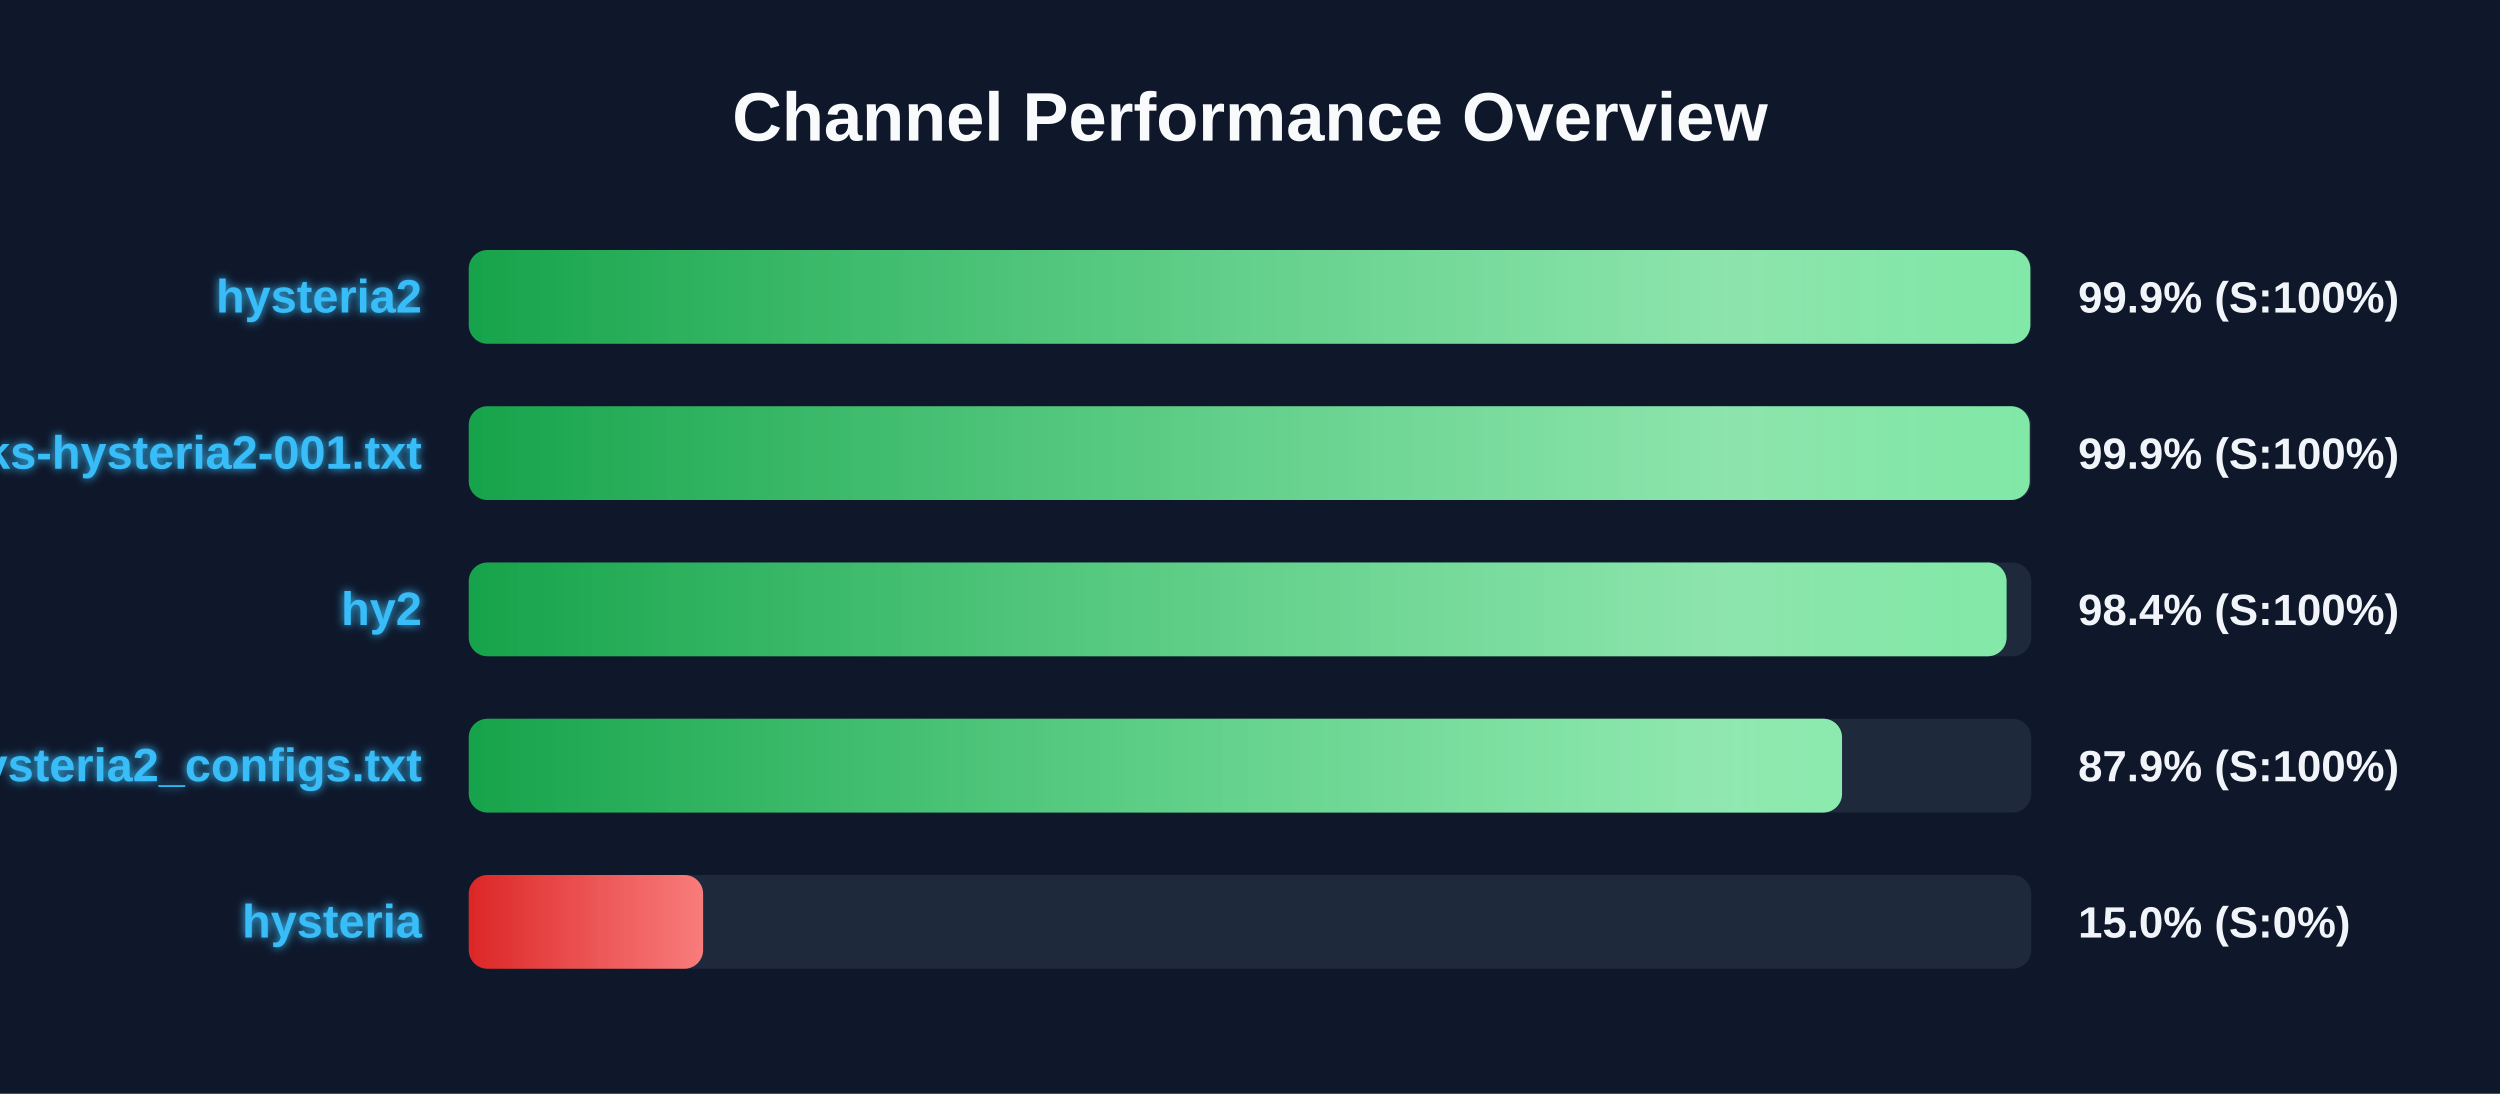
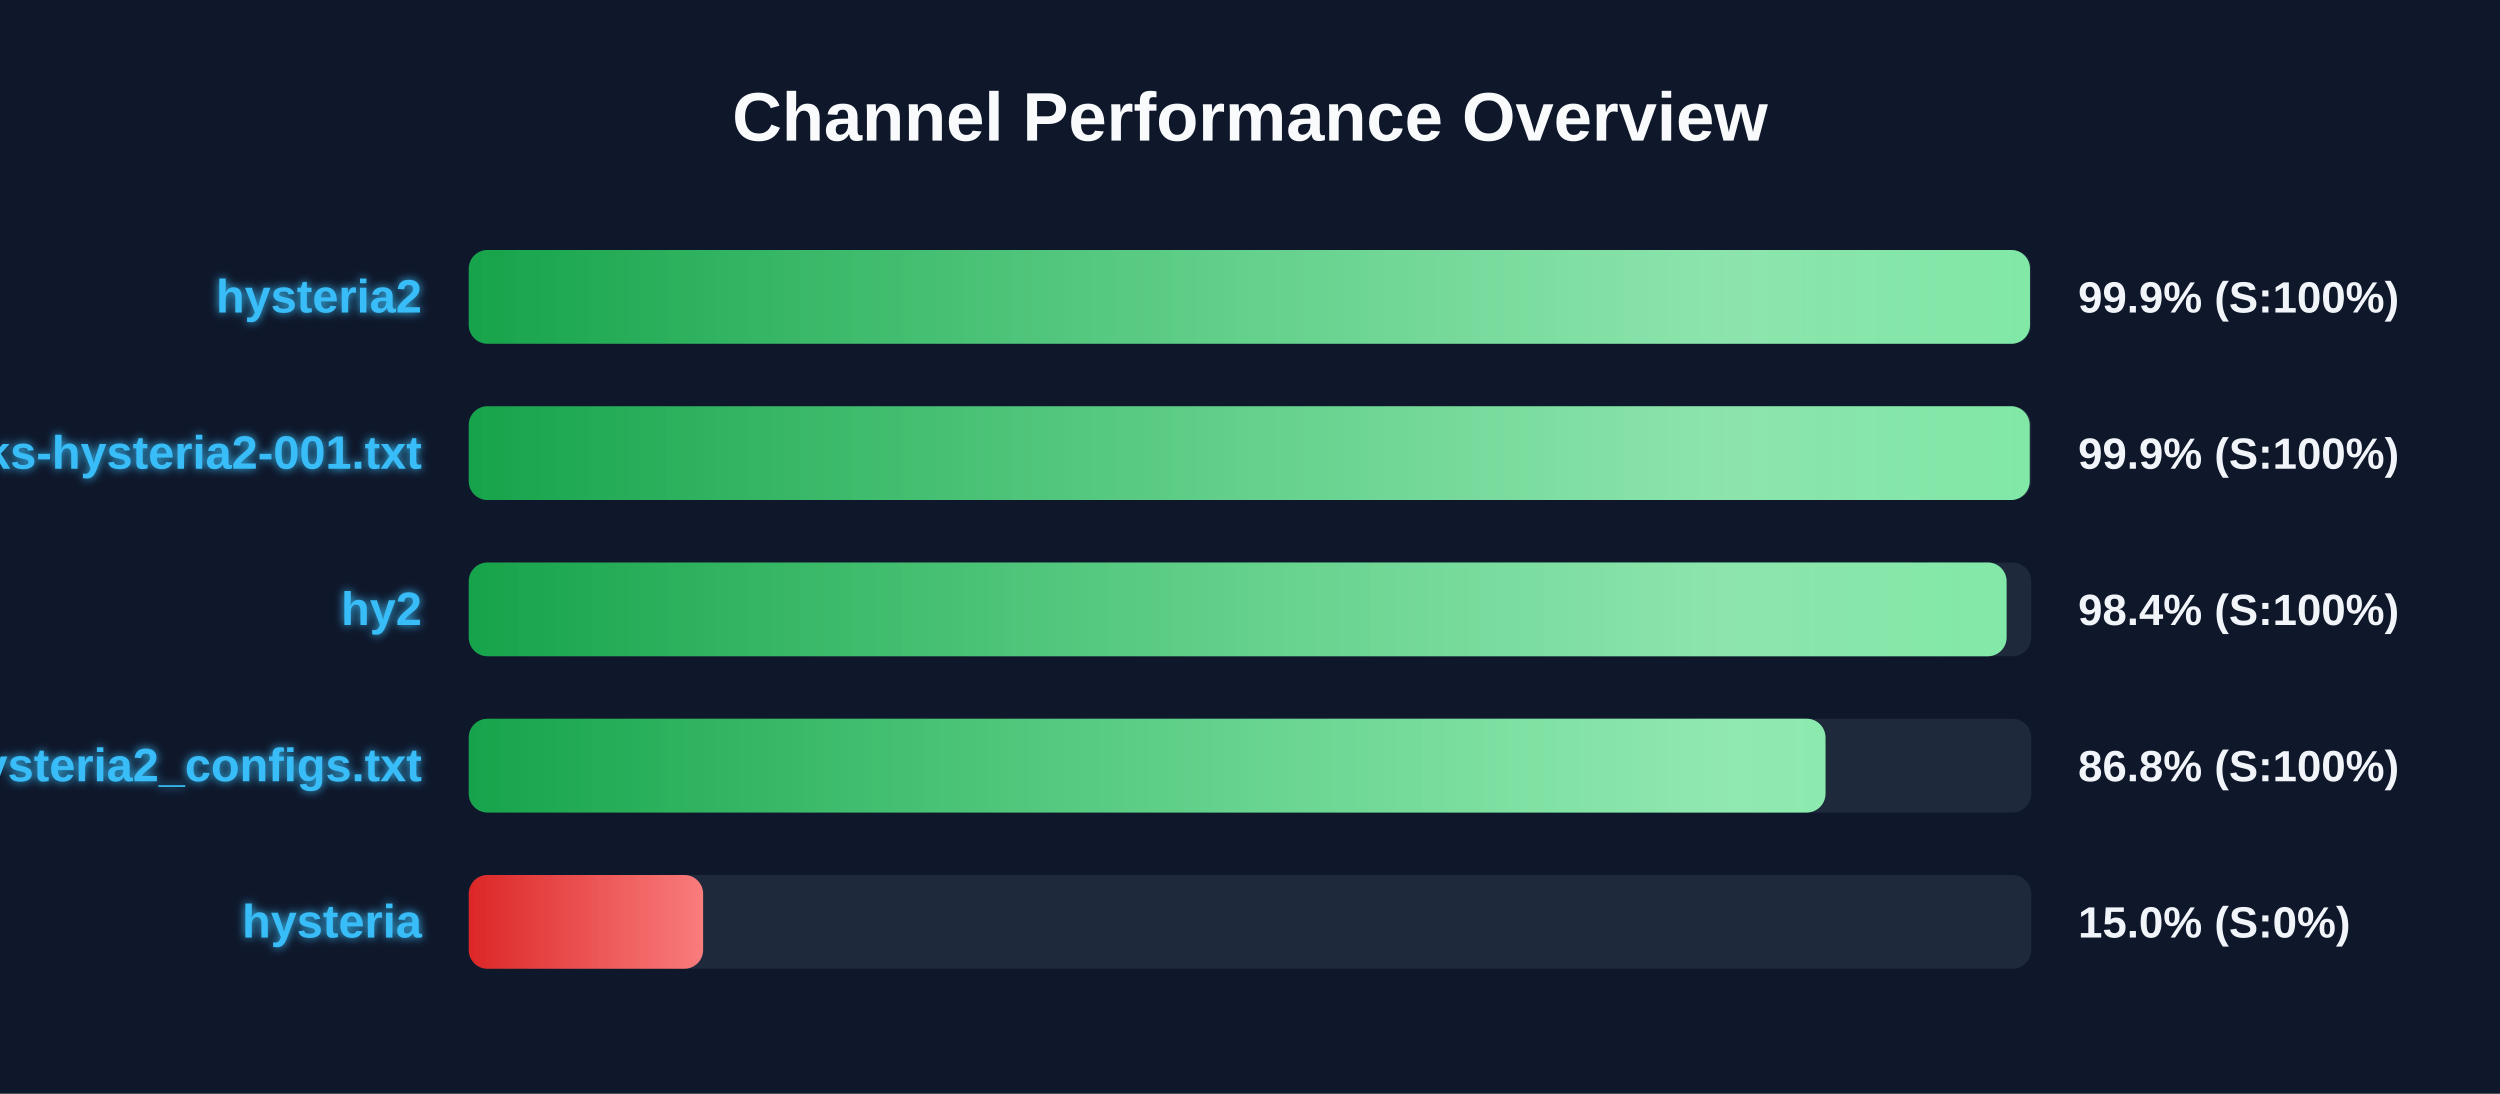
<svg xmlns="http://www.w3.org/2000/svg" width="800" height="350" version="1.1">
  <defs>
    <linearGradient id="grad-green" x1="0%" y1="0%" x2="100%" y2="0%">
      <stop offset="0%" stop-color="#16a34a" />
      <stop offset="100%" stop-color="#4ade80" />
    </linearGradient>
    <linearGradient id="grad-yellow" x1="0%" y1="0%" x2="100%" y2="0%">
      <stop offset="0%" stop-color="#ca8a04" />
      <stop offset="100%" stop-color="#fde047" />
    </linearGradient>
    <linearGradient id="grad-red" x1="0%" y1="0%" x2="100%" y2="0%">
      <stop offset="0%" stop-color="#dc2626" />
      <stop offset="100%" stop-color="#f87171" />
    </linearGradient>
    <linearGradient id="shimmer" x1="0%" y1="0%" x2="100%" y2="0%">
      <stop offset="0%" stop-color="rgba(255,255,255,0)" />
      <stop offset="50%" stop-color="rgba(255,255,255,0.4)" />
      <stop offset="100%" stop-color="rgba(255,255,255,0)" />
    </linearGradient>
    <filter id="glow" x="-20%" y="-20%" width="140%" height="140%">
      <feGaussianBlur stdDeviation="1.5" result="blur" />
      <feComposite in="SourceGraphic" in2="blur" operator="over" />
    </filter>
  </defs>
  <style>
        .bg-rect { fill: #0f172a; }
        .title { font: bold 22px 'Segoe UI', Arial, sans-serif; fill: #f8fafc; }
        .row { font: bold 15px 'Segoe UI', Arial, sans-serif; fill: #38bdf8; filter: url(#glow); }
        .score { font: bold 14px 'Segoe UI', Arial, sans-serif; fill: #f1f5f9; }
        @keyframes shimmer-anim {
            0% { transform: translateX(-100%); }
            100% { transform: translateX(200%); }
        }
        .shimmer-rect {
            animation: shimmer-anim 2.5s infinite linear;
        }
    </style>
  <rect width="100%" height="100%" class="bg-rect" />
  <text x="400" y="45" text-anchor="middle" class="title">Channel Performance Overview</text>
  <rect x="150" y="80" width="500" height="30" fill="#1e293b" rx="6" />
  <clipPath id="clip-0">
-     <rect x="150" y="80" width="499.7" height="30" rx="6" />
+     <rect x="150" y="80" width="499.6" height="30" rx="6" />
  </clipPath>
-   <rect x="150" y="80" width="499.7" height="30" fill="url(#grad-green)" rx="6" />
+   <rect x="150" y="80" width="499.6" height="30" fill="url(#grad-green)" rx="6" />
  <g clip-path="url(#clip-0)">
    <rect x="150" y="80" width="100%" height="30" fill="url(#shimmer)" class="shimmer-rect" />
  </g>
  <text x="135" y="100" text-anchor="end" class="row">hysteria2</text>
  <text x="665" y="100" text-anchor="start" class="score">99.9% (S:100%)</text>
  <rect x="150" y="130" width="500" height="30" fill="#1e293b" rx="6" />
  <clipPath id="clip-1">
    <rect x="150" y="130" width="499.5" height="30" rx="6" />
  </clipPath>
  <rect x="150" y="130" width="499.5" height="30" fill="url(#grad-green)" rx="6" />
  <g clip-path="url(#clip-1)">
    <rect x="150" y="130" width="100%" height="30" fill="url(#shimmer)" class="shimmer-rect" />
  </g>
  <text x="135" y="150" text-anchor="end" class="row">EbraSha-Protocol-Chunks-hysteria2-001.txt</text>
  <text x="665" y="150" text-anchor="start" class="score">99.9% (S:100%)</text>
  <rect x="150" y="180" width="500" height="30" fill="#1e293b" rx="6" />
  <clipPath id="clip-2">
    <rect x="150" y="180" width="492.1" height="30" rx="6" />
  </clipPath>
  <rect x="150" y="180" width="492.1" height="30" fill="url(#grad-green)" rx="6" />
  <g clip-path="url(#clip-2)">
    <rect x="150" y="180" width="100%" height="30" fill="url(#shimmer)" class="shimmer-rect" />
  </g>
  <text x="135" y="200" text-anchor="end" class="row">hy2</text>
  <text x="665" y="200" text-anchor="start" class="score">98.4% (S:100%)</text>
  <rect x="150" y="230" width="500" height="30" fill="#1e293b" rx="6" />
  <clipPath id="clip-3">
-     <rect x="150" y="230" width="439.45" height="30" rx="6" />
+     <rect x="150" y="230" width="434.15" height="30" rx="6" />
  </clipPath>
-   <rect x="150" y="230" width="439.45" height="30" fill="url(#grad-green)" rx="6" />
+   <rect x="150" y="230" width="434.15" height="30" fill="url(#grad-green)" rx="6" />
  <g clip-path="url(#clip-3)">
    <rect x="150" y="230" width="100%" height="30" fill="url(#shimmer)" class="shimmer-rect" />
  </g>
  <text x="135" y="250" text-anchor="end" class="row">hysteria2_configs.txt</text>
-   <text x="665" y="250" text-anchor="start" class="score">87.9% (S:100%)</text>
+   <text x="665" y="250" text-anchor="start" class="score">86.8% (S:100%)</text>
  <rect x="150" y="280" width="500" height="30" fill="#1e293b" rx="6" />
  <clipPath id="clip-4">
    <rect x="150" y="280" width="75.0" height="30" rx="6" />
  </clipPath>
  <rect x="150" y="280" width="75.0" height="30" fill="url(#grad-red)" rx="6" />
  <g clip-path="url(#clip-4)">
    <rect x="150" y="280" width="100%" height="30" fill="url(#shimmer)" class="shimmer-rect" />
  </g>
  <text x="135" y="300" text-anchor="end" class="row">hysteria</text>
  <text x="665" y="300" text-anchor="start" class="score">15.0% (S:0%)</text>
</svg>
